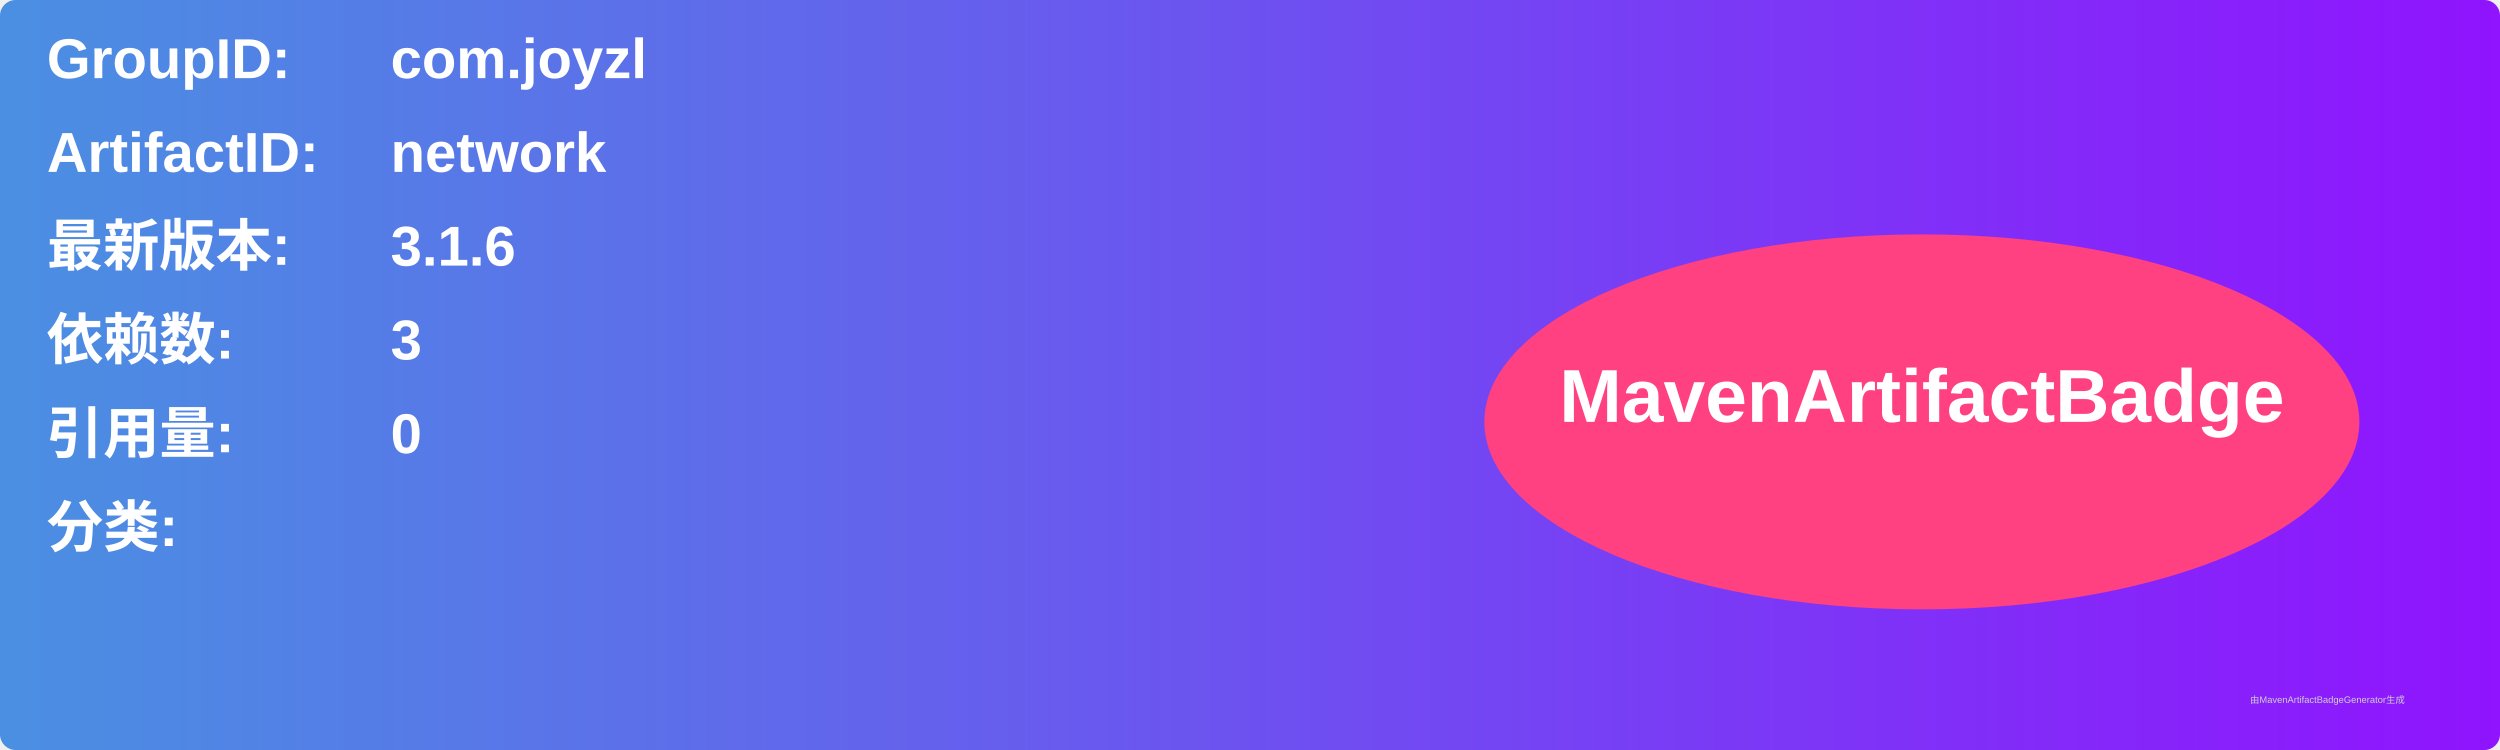
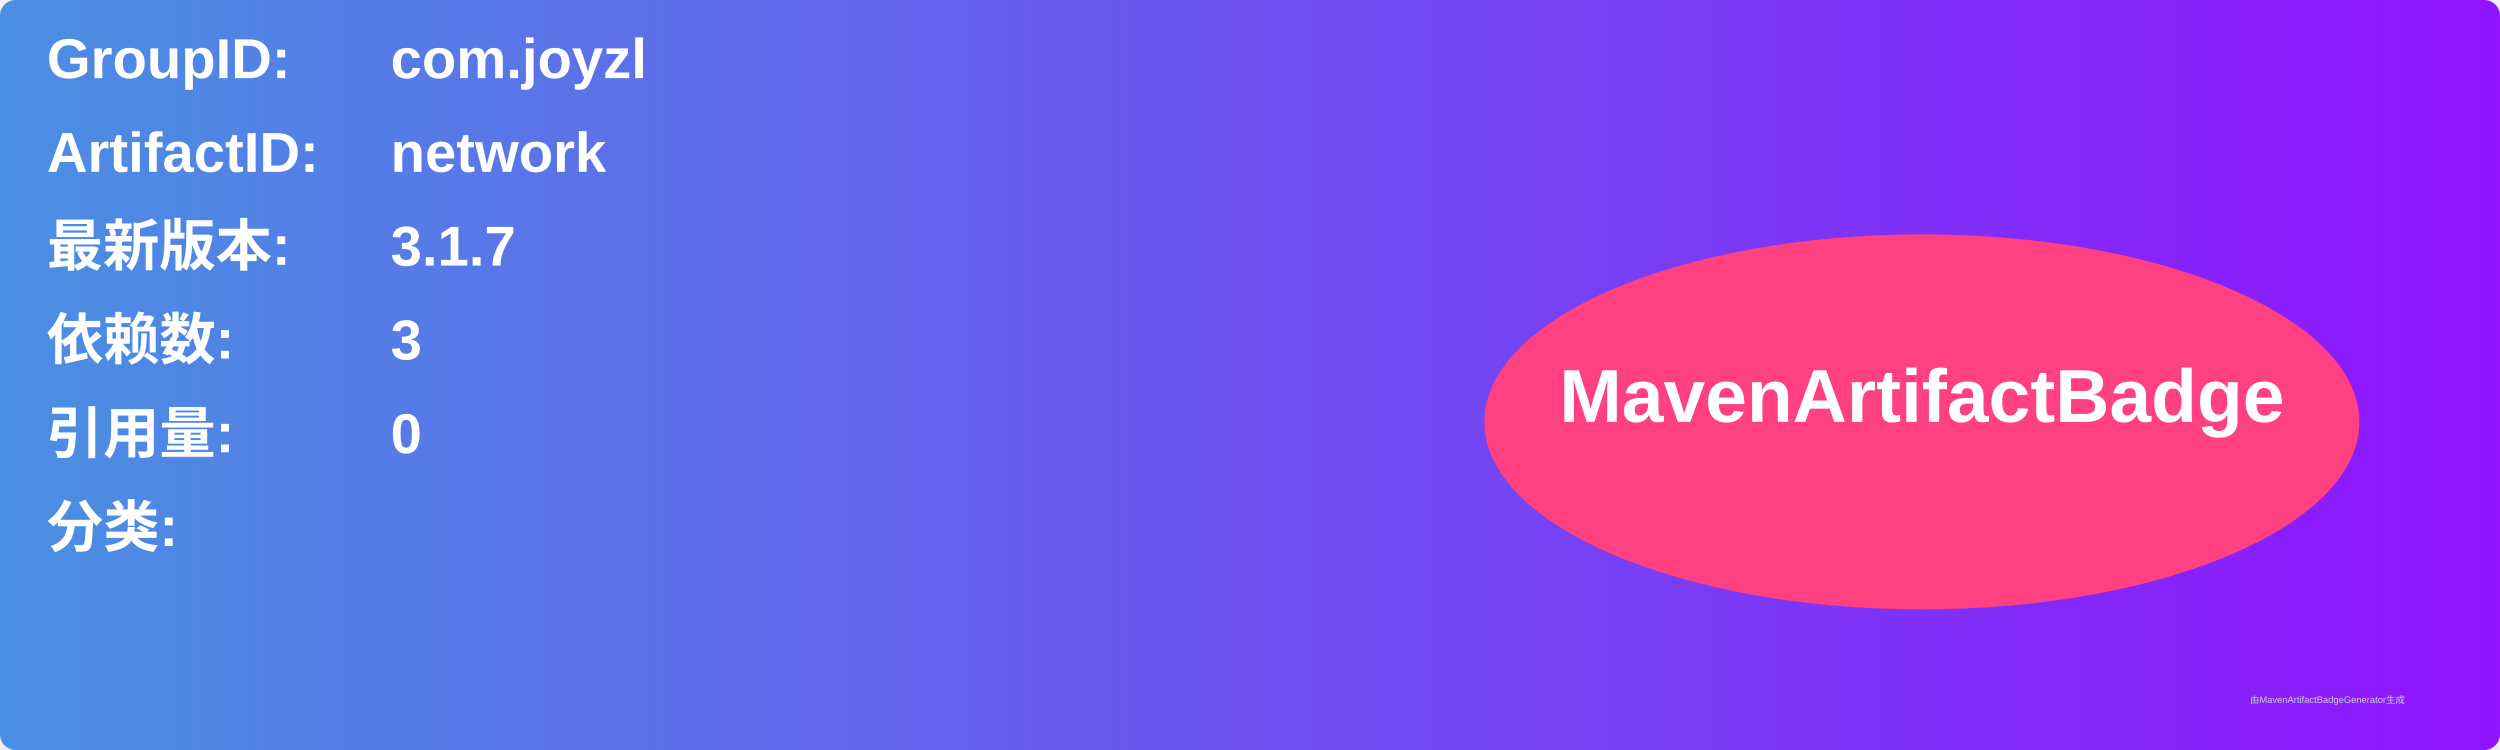
<svg xmlns="http://www.w3.org/2000/svg" width="800" height="240" viewBox="0 0 800 240">
  <linearGradient id="grad" x1="0%" y1="0%" x2="100%" y2="0%">
    <stop offset="0%" stop-color="#4a90e2" />
    <stop offset="100%" stop-color="#9013fe" />
  </linearGradient>
  <rect width="100%" height="100%" rx="5" ry="5" fill="url(#grad)" />
  <g transform="translate(15, 15)">
    <text x="0" y="10" font-family="Arial" font-size="18" fill="white" font-weight="bold" width="260">GroupID:</text>
    <text x="110" y="10" font-family="Arial" font-size="18" fill="white" font-weight="bold" width="460">com.joyzl</text>
    <text x="0" y="40" font-family="Arial" font-size="18" fill="white" font-weight="bold" width="260">ArtifactID:</text>
    <text x="110" y="40" font-family="Arial" font-size="18" fill="white" font-weight="bold" width="460">network</text>
    <text x="0" y="70" font-family="Arial" font-size="18" fill="white" font-weight="bold">最新版本:</text>
    <text x="110" y="70" font-family="Arial" font-size="18" fill="white" font-weight="bold">
-       <tspan font-weight="bold">3.1.6</tspan>
+       <tspan font-weight="bold">3.1.7</tspan>
    </text>
    <text x="0" y="100" font-family="Arial" font-size="18" fill="white" font-weight="bold">依赖数: </text>
    <text x="110" y="100" font-family="Arial" font-size="18" fill="white">
      <tspan font-weight="bold">3</tspan>
    </text>
    <text x="0" y="130" font-family="Arial" font-size="18" fill="white" font-weight="bold">引用量: </text>
    <text x="110" y="130" font-family="Arial" font-size="18" fill="white">
      <tspan font-weight="bold">0</tspan>
    </text>
    <text x="0" y="160" font-family="Arial" font-size="18" fill="white" font-weight="bold">分类:</text>
    <text x="10" y="190" font-family="Arial" font-size="10" fill="white">
      <tspan font-weight="bold" />
    </text>
    <ellipse cx="600" cy="120" rx="140" ry="60" fill="#ff4081" />
    <text x="600" y="120" text-anchor="middle" font-family="Arial" font-size="24" fill="white" font-weight="bold">MavenArtifactBadge</text>
  </g>
  <text x="720" y="225" font-family="Arial" font-size="3" fill="#d0d0d0">由MavenArtifactBadgeGenerator生成</text>
</svg>
